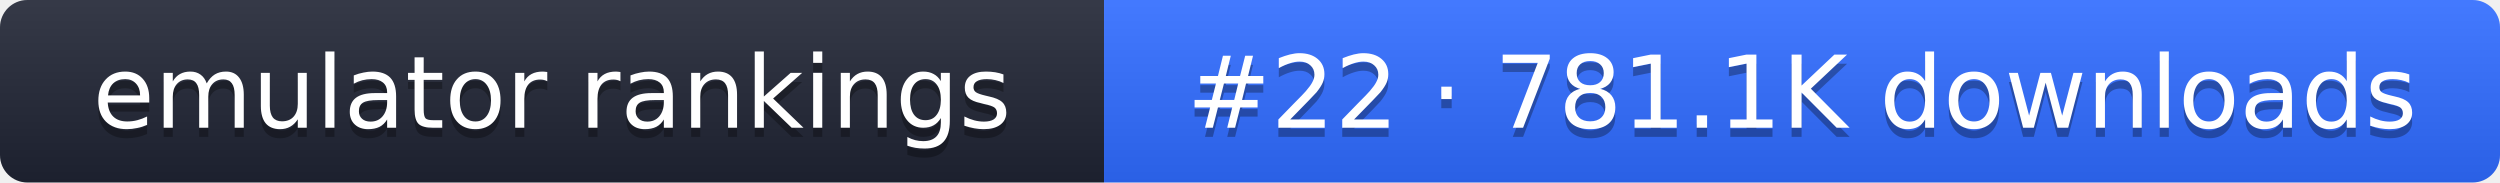
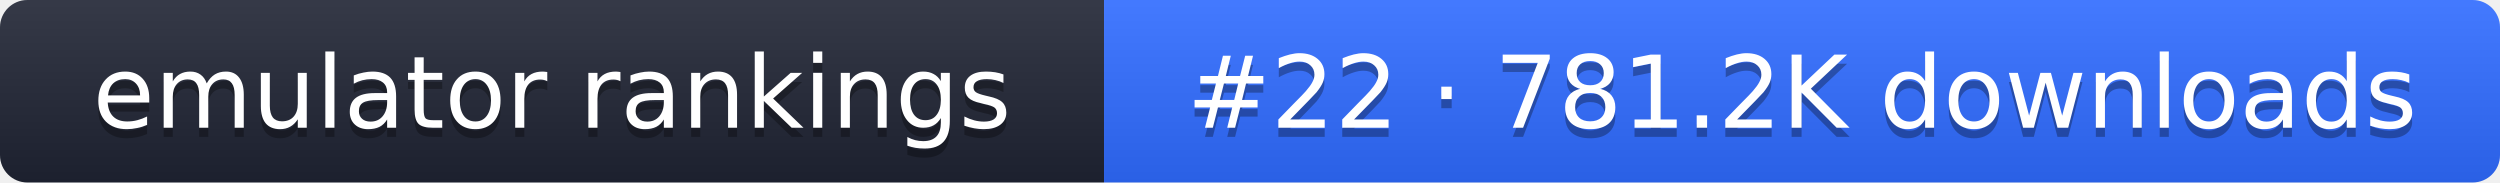
- <svg xmlns="http://www.w3.org/2000/svg" width="274" height="20" role="img" aria-label="emulator rankings: #22 · 781.1K downloads">
+ <svg xmlns="http://www.w3.org/2000/svg" width="274" height="20" role="img" aria-label="emulator rankings: #22 · 781.2K downloads">
  <linearGradient id="g" x2="0" y2="100%">
    <stop offset="0" stop-color="#fff" stop-opacity=".1" />
    <stop offset="1" stop-opacity=".1" />
  </linearGradient>
  <clipPath id="r">
    <rect width="274" height="20" rx="3" fill="#fff" />
  </clipPath>
  <g clip-path="url(#r)">
    <rect width="121" height="20" fill="#1f2433" />
    <rect x="121" width="153" height="20" fill="#2f6bff" />
    <rect width="274" height="20" fill="url(#g)" />
  </g>
  <g fill="#fff" text-anchor="middle" font-family="Verdana,DejaVu Sans,sans-serif" font-size="11">
    <text x="60.5" y="15" fill="#010101" fill-opacity=".3">emulator rankings</text>
    <text x="60.5" y="14">emulator rankings</text>
-     <text x="197.5" y="15" fill="#010101" fill-opacity=".3">#22 · 781.1K downloads</text>
-     <text x="197.5" y="14">#22 · 781.1K downloads</text>
+     <text x="197.5" y="15" fill="#010101" fill-opacity=".3">#22 · 781.2K downloads</text>
+     <text x="197.5" y="14">#22 · 781.2K downloads</text>
  </g>
</svg>
